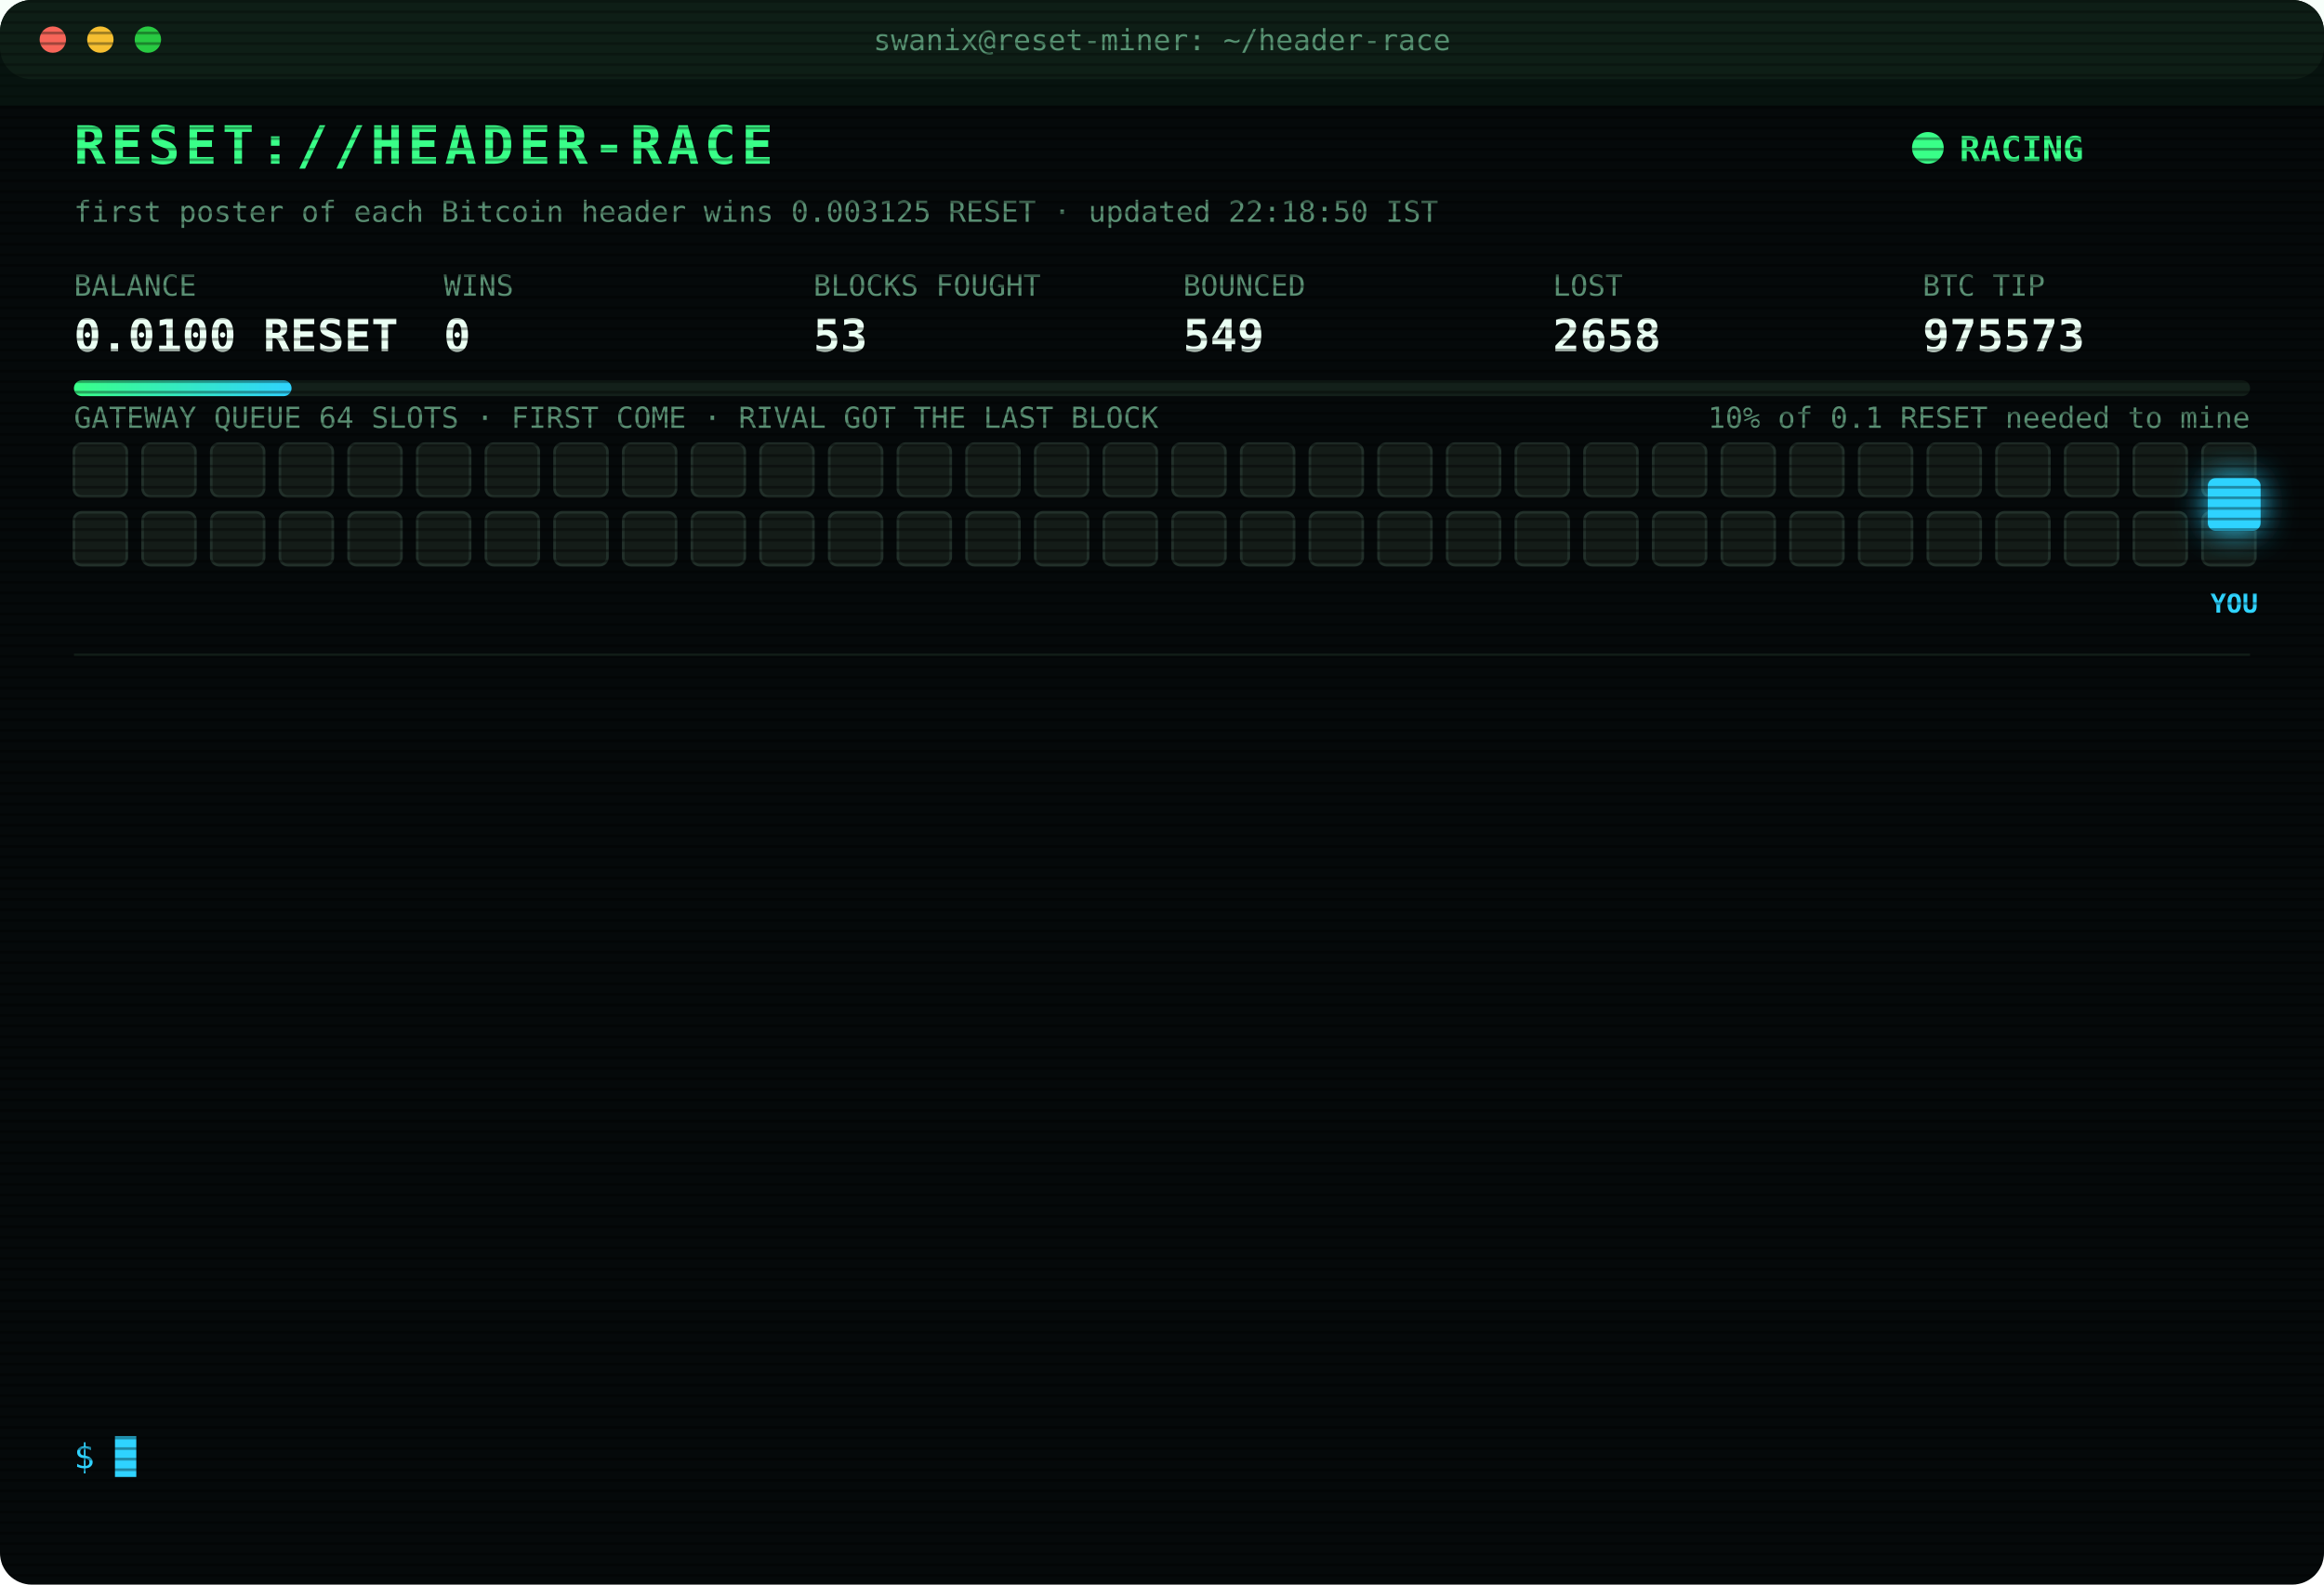
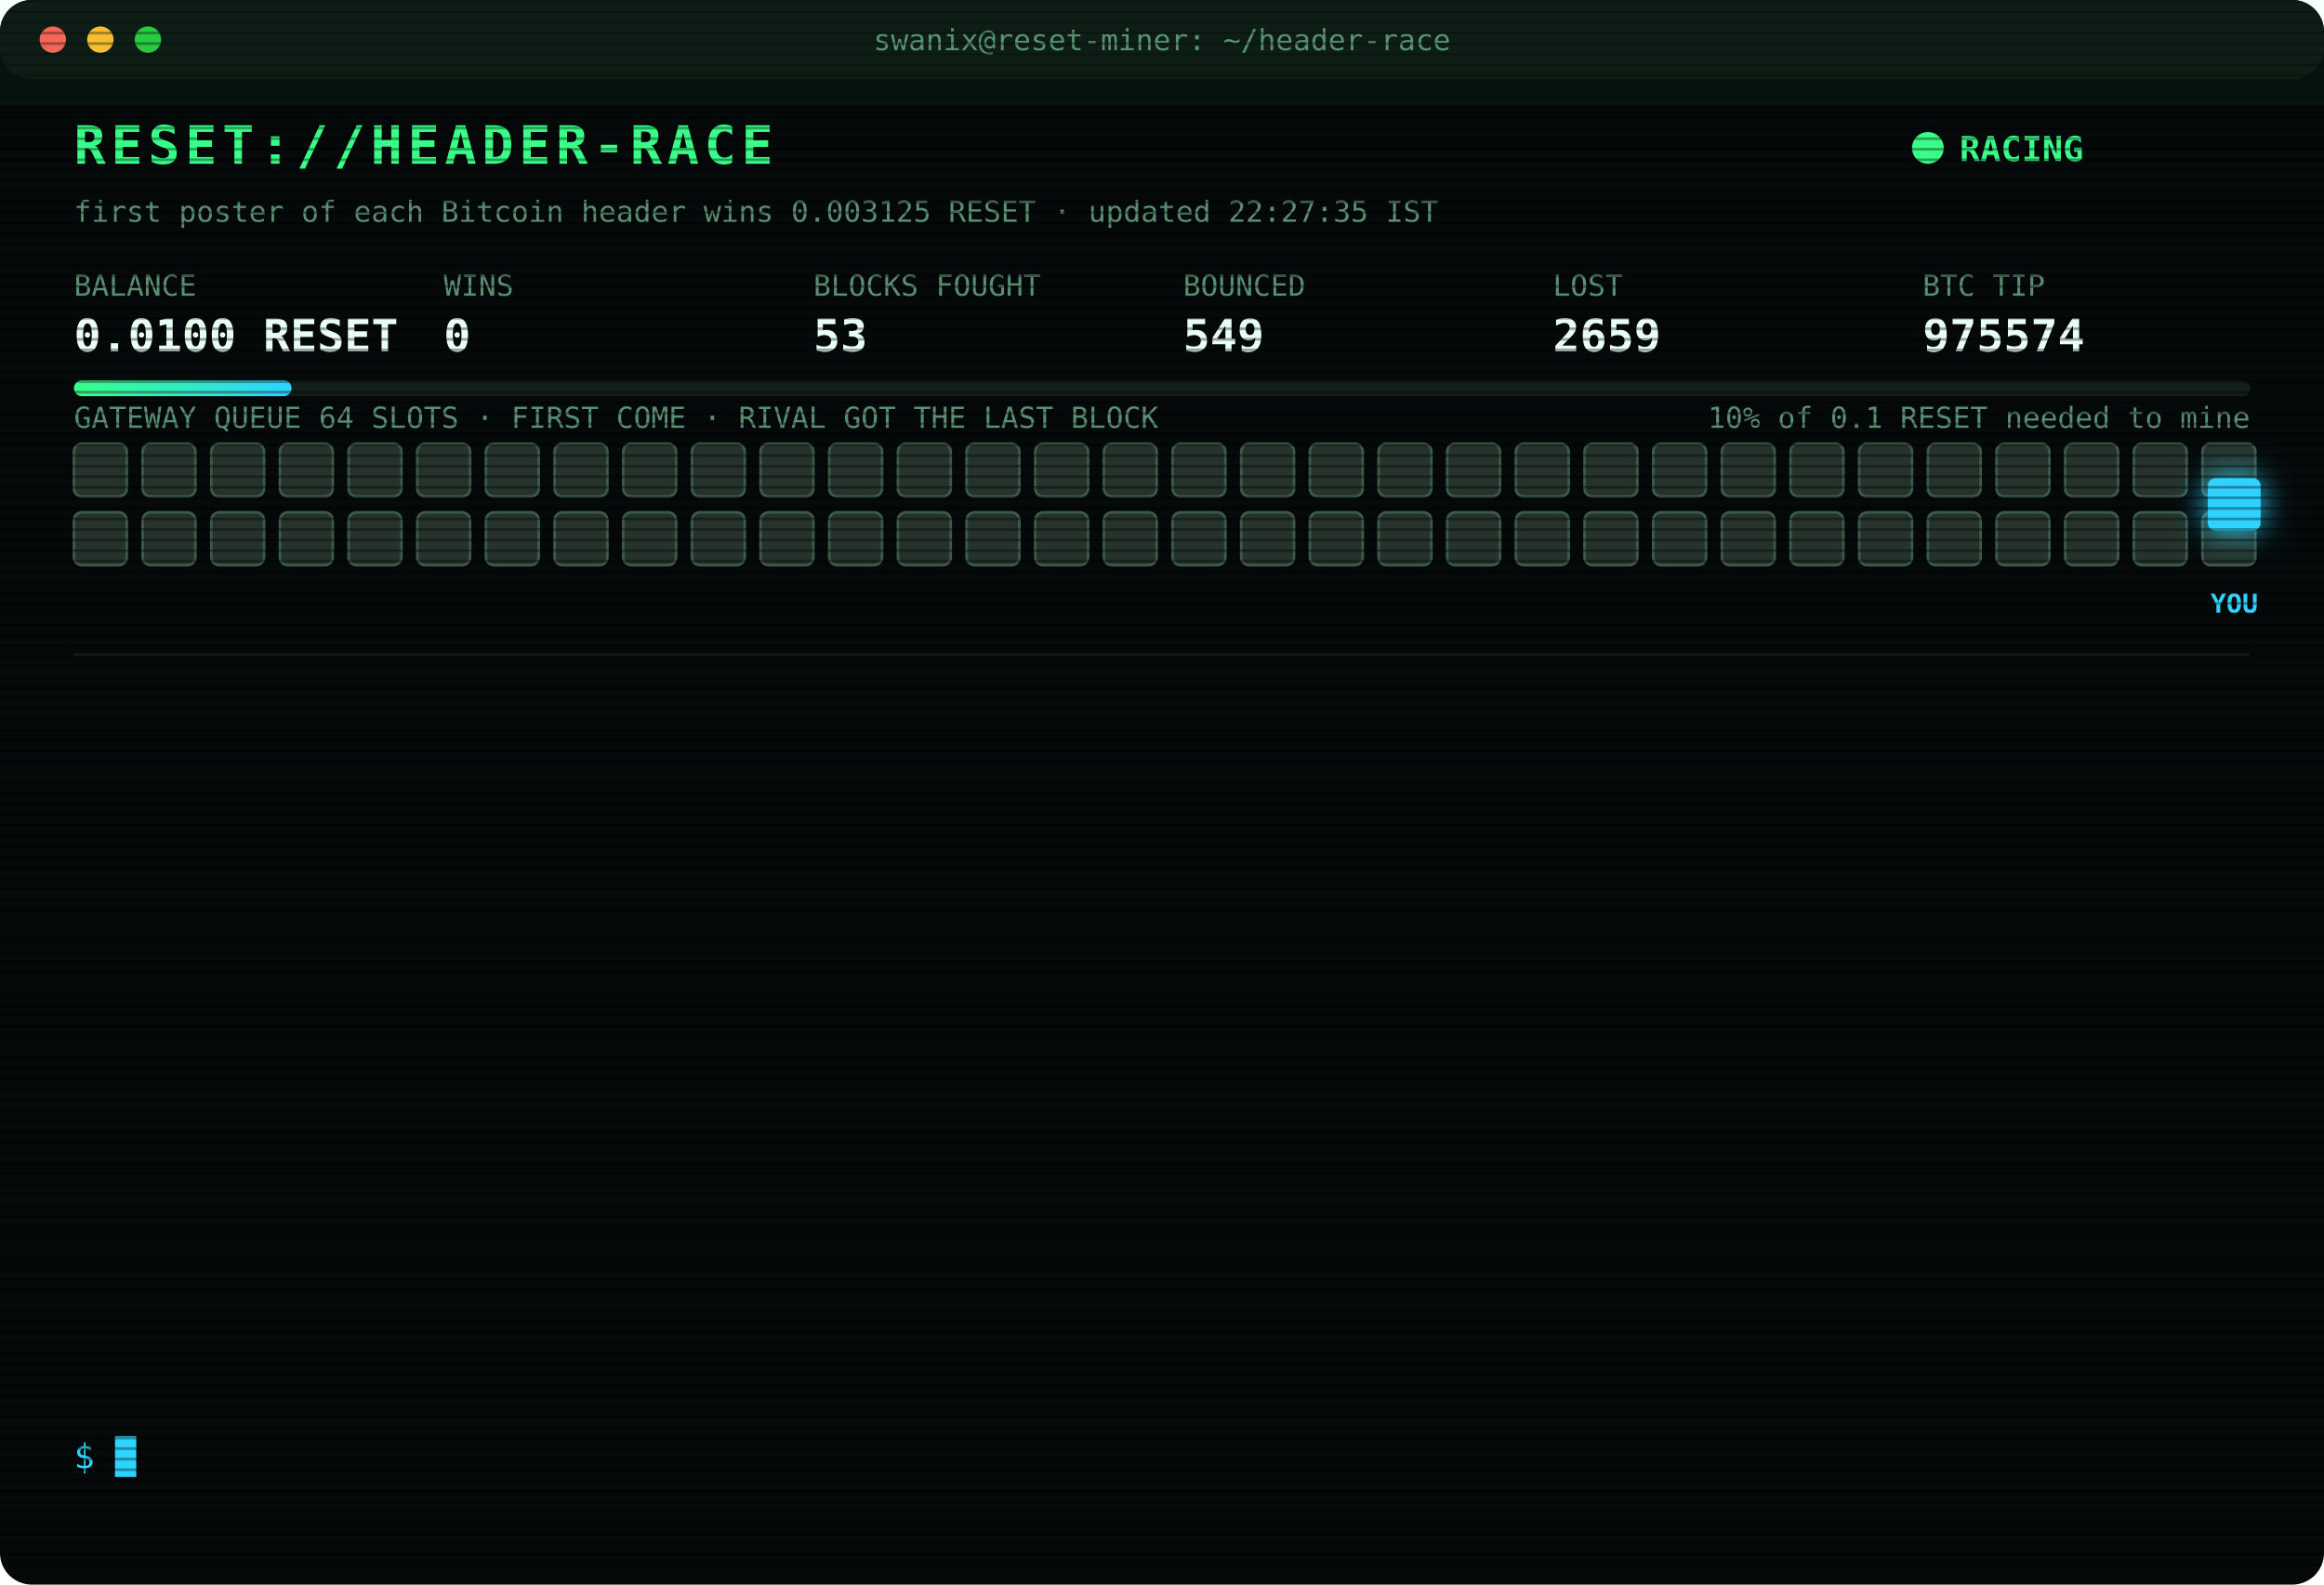
<svg xmlns="http://www.w3.org/2000/svg" width="880" height="600" viewBox="0 0 880 600" font-family="ui-monospace,SFMono-Regular,Menlo,Consolas,monospace">
  <style>
text{font-size:13px;fill:#7CFFB2}
.title{font-size:20px;font-weight:700;fill:#39FF88;letter-spacing:2px;animation:glitch 3s infinite steps(1)}
.sub{fill:#2fd3ff}.k{fill:#5a8f73;font-size:11px}.v{font-size:17px;font-weight:700;fill:#eafff3}
.ts{fill:#3f6b56}.boot{fill:#2fd3ff}.dim{fill:#5a8f73}.bad{fill:#ff4d6d}.warn{fill:#ffd23f}.mag{fill:#ff5cf0}.win{fill:#39FF88;font-weight:700}
.tag{font-size:10px;fill:#2fd3ff;font-weight:700}
.rival{fill:#26332c;stroke:#3c5a49;animation:jam 1.2s infinite alternate}
.idle{fill:#141c18;stroke:#22302a;animation:breathe 4s infinite}
.me{fill:#2fd3ff;filter:drop-shadow(0 0 6px #2fd3ff)}
.hover{animation:nudge 1.1s infinite ease-in-out}.bounce{animation:kick 1.4s infinite}
.ln{opacity:0;animation:in .4s forwards}
.cur{animation:blink 1s infinite steps(1)}
.scan{animation:scan 6s infinite linear}
.led{animation:blink 1.4s infinite}
@keyframes in{from{opacity:0;transform:translateX(-6px)}to{opacity:1;transform:none}}
@keyframes blink{50%{opacity:0}}
@keyframes jam{to{fill:#33463b}}
@keyframes breathe{50%{opacity:.4}}
@keyframes nudge{50%{transform:translateX(-10px)}}
@keyframes kick{0%,100%{transform:none}30%{transform:translateX(-14px)}55%{transform:translateX(10px) translateY(-6px)}}
@keyframes glitch{0%,92%{transform:none}93%{transform:translateX(2px);fill:#ff4d6d}95%{transform:translateX(-2px);fill:#2fd3ff}97%{transform:none}}
@keyframes scan{from{transform:translateY(-40px)}to{transform:translateY(600px)}}
</style>
  <defs>
    <pattern id="sl" width="4" height="4" patternUnits="userSpaceOnUse">
      <rect width="4" height="1" fill="#000" opacity=".35" />
    </pattern>
    <linearGradient id="bar">
      <stop offset="0" stop-color="#39FF88" />
      <stop offset="1" stop-color="#2fd3ff" />
    </linearGradient>
  </defs>
  <rect width="880" height="600" rx="12" fill="#05090a" />
  <rect width="880" height="30" rx="12" fill="#0d1512" />
  <circle cx="20" cy="15" r="5" fill="#ff5f57" />
  <circle cx="38" cy="15" r="5" fill="#febc2e" />
  <circle cx="56" cy="15" r="5" fill="#28c840" />
  <text x="440" y="19" text-anchor="middle" class="k">swanix@reset-miner: ~/header-race</text>
  <text x="28" y="62" class="title">RESET://HEADER-RACE</text>
  <circle class="led" cx="730" cy="56" r="6" fill="#39FF88" />
  <text x="742" y="61" class="win">RACING</text>
-   <text x="28" y="84" class="k">first poster of each Bitcoin header wins 0.003125 RESET · updated 22:18:50 IST</text>
+   <text x="28" y="84" class="k">first poster of each Bitcoin header wins 0.003125 RESET · updated 22:27:35 IST</text>
  <text x="28" y="112" class="k">BALANCE</text>
  <text x="28" y="133" class="v">0.0100 RESET</text>
  <text x="168" y="112" class="k">WINS</text>
  <text x="168" y="133" class="v">0</text>
  <text x="308" y="112" class="k">BLOCKS FOUGHT</text>
  <text x="308" y="133" class="v">53</text>
  <text x="448" y="112" class="k">BOUNCED</text>
  <text x="448" y="133" class="v">549</text>
  <text x="588" y="112" class="k">LOST</text>
-   <text x="588" y="133" class="v">2658</text>
+   <text x="588" y="133" class="v">2659</text>
  <text x="728" y="112" class="k">BTC TIP</text>
-   <text x="728" y="133" class="v">975573</text>
+   <text x="728" y="133" class="v">975574</text>
  <rect x="28" y="144" width="824" height="6" rx="3" fill="#13201a" />
  <rect x="28" y="144" width="82.4" height="6" rx="3" fill="url(#bar)" />
  <text x="852" y="162" text-anchor="end" class="k">10% of 0.1 RESET needed to mine</text>
  <text x="28" y="162" class="k">GATEWAY QUEUE 64 SLOTS · FIRST COME · RIVAL GOT THE LAST BLOCK</text>
-   <rect class="idle" x="28" y="168" width="20" height="20" rx="3" style="animation-delay:0.00s" />
-   <rect class="idle" x="54" y="168" width="20" height="20" rx="3" style="animation-delay:0.05s" />
-   <rect class="idle" x="80" y="168" width="20" height="20" rx="3" style="animation-delay:0.10s" />
-   <rect class="idle" x="106" y="168" width="20" height="20" rx="3" style="animation-delay:0.15s" />
-   <rect class="idle" x="132" y="168" width="20" height="20" rx="3" style="animation-delay:0.20s" />
-   <rect class="idle" x="158" y="168" width="20" height="20" rx="3" style="animation-delay:0.25s" />
-   <rect class="idle" x="184" y="168" width="20" height="20" rx="3" style="animation-delay:0.30s" />
-   <rect class="idle" x="210" y="168" width="20" height="20" rx="3" style="animation-delay:0.35s" />
-   <rect class="idle" x="236" y="168" width="20" height="20" rx="3" style="animation-delay:0.40s" />
-   <rect class="idle" x="262" y="168" width="20" height="20" rx="3" style="animation-delay:0.45s" />
-   <rect class="idle" x="288" y="168" width="20" height="20" rx="3" style="animation-delay:0.50s" />
-   <rect class="idle" x="314" y="168" width="20" height="20" rx="3" style="animation-delay:0.55s" />
-   <rect class="idle" x="340" y="168" width="20" height="20" rx="3" style="animation-delay:0.60s" />
-   <rect class="idle" x="366" y="168" width="20" height="20" rx="3" style="animation-delay:0.65s" />
-   <rect class="idle" x="392" y="168" width="20" height="20" rx="3" style="animation-delay:0.70s" />
-   <rect class="idle" x="418" y="168" width="20" height="20" rx="3" style="animation-delay:0.75s" />
-   <rect class="idle" x="444" y="168" width="20" height="20" rx="3" style="animation-delay:0.80s" />
-   <rect class="idle" x="470" y="168" width="20" height="20" rx="3" style="animation-delay:0.85s" />
-   <rect class="idle" x="496" y="168" width="20" height="20" rx="3" style="animation-delay:0.90s" />
-   <rect class="idle" x="522" y="168" width="20" height="20" rx="3" style="animation-delay:0.95s" />
-   <rect class="idle" x="548" y="168" width="20" height="20" rx="3" style="animation-delay:1.00s" />
-   <rect class="idle" x="574" y="168" width="20" height="20" rx="3" style="animation-delay:1.05s" />
-   <rect class="idle" x="600" y="168" width="20" height="20" rx="3" style="animation-delay:1.10s" />
-   <rect class="idle" x="626" y="168" width="20" height="20" rx="3" style="animation-delay:1.15s" />
-   <rect class="idle" x="652" y="168" width="20" height="20" rx="3" style="animation-delay:1.20s" />
-   <rect class="idle" x="678" y="168" width="20" height="20" rx="3" style="animation-delay:1.25s" />
-   <rect class="idle" x="704" y="168" width="20" height="20" rx="3" style="animation-delay:1.30s" />
-   <rect class="idle" x="730" y="168" width="20" height="20" rx="3" style="animation-delay:1.35s" />
-   <rect class="idle" x="756" y="168" width="20" height="20" rx="3" style="animation-delay:1.40s" />
-   <rect class="idle" x="782" y="168" width="20" height="20" rx="3" style="animation-delay:1.45s" />
-   <rect class="idle" x="808" y="168" width="20" height="20" rx="3" style="animation-delay:1.50s" />
-   <rect class="idle" x="834" y="168" width="20" height="20" rx="3" style="animation-delay:1.55s" />
-   <rect class="idle" x="28" y="194" width="20" height="20" rx="3" style="animation-delay:1.60s" />
-   <rect class="idle" x="54" y="194" width="20" height="20" rx="3" style="animation-delay:1.65s" />
-   <rect class="idle" x="80" y="194" width="20" height="20" rx="3" style="animation-delay:1.70s" />
-   <rect class="idle" x="106" y="194" width="20" height="20" rx="3" style="animation-delay:1.75s" />
-   <rect class="idle" x="132" y="194" width="20" height="20" rx="3" style="animation-delay:1.80s" />
-   <rect class="idle" x="158" y="194" width="20" height="20" rx="3" style="animation-delay:1.85s" />
-   <rect class="idle" x="184" y="194" width="20" height="20" rx="3" style="animation-delay:1.90s" />
-   <rect class="idle" x="210" y="194" width="20" height="20" rx="3" style="animation-delay:1.95s" />
-   <rect class="idle" x="236" y="194" width="20" height="20" rx="3" style="animation-delay:2.00s" />
-   <rect class="idle" x="262" y="194" width="20" height="20" rx="3" style="animation-delay:2.05s" />
-   <rect class="idle" x="288" y="194" width="20" height="20" rx="3" style="animation-delay:2.10s" />
-   <rect class="idle" x="314" y="194" width="20" height="20" rx="3" style="animation-delay:2.15s" />
-   <rect class="idle" x="340" y="194" width="20" height="20" rx="3" style="animation-delay:2.20s" />
-   <rect class="idle" x="366" y="194" width="20" height="20" rx="3" style="animation-delay:2.25s" />
-   <rect class="idle" x="392" y="194" width="20" height="20" rx="3" style="animation-delay:2.30s" />
-   <rect class="idle" x="418" y="194" width="20" height="20" rx="3" style="animation-delay:2.35s" />
-   <rect class="idle" x="444" y="194" width="20" height="20" rx="3" style="animation-delay:2.40s" />
-   <rect class="idle" x="470" y="194" width="20" height="20" rx="3" style="animation-delay:2.45s" />
-   <rect class="idle" x="496" y="194" width="20" height="20" rx="3" style="animation-delay:2.50s" />
-   <rect class="idle" x="522" y="194" width="20" height="20" rx="3" style="animation-delay:2.55s" />
-   <rect class="idle" x="548" y="194" width="20" height="20" rx="3" style="animation-delay:2.60s" />
-   <rect class="idle" x="574" y="194" width="20" height="20" rx="3" style="animation-delay:2.65s" />
-   <rect class="idle" x="600" y="194" width="20" height="20" rx="3" style="animation-delay:2.70s" />
-   <rect class="idle" x="626" y="194" width="20" height="20" rx="3" style="animation-delay:2.75s" />
-   <rect class="idle" x="652" y="194" width="20" height="20" rx="3" style="animation-delay:2.80s" />
-   <rect class="idle" x="678" y="194" width="20" height="20" rx="3" style="animation-delay:2.85s" />
-   <rect class="idle" x="704" y="194" width="20" height="20" rx="3" style="animation-delay:2.90s" />
-   <rect class="idle" x="730" y="194" width="20" height="20" rx="3" style="animation-delay:2.95s" />
-   <rect class="idle" x="756" y="194" width="20" height="20" rx="3" style="animation-delay:3.00s" />
-   <rect class="idle" x="782" y="194" width="20" height="20" rx="3" style="animation-delay:3.05s" />
-   <rect class="idle" x="808" y="194" width="20" height="20" rx="3" style="animation-delay:3.10s" />
-   <rect class="idle" x="834" y="194" width="20" height="20" rx="3" style="animation-delay:3.15s" />
+   <rect class="rival" x="28" y="168" width="20" height="20" rx="3" style="animation-delay:0.00s" />
+   <rect class="rival" x="54" y="168" width="20" height="20" rx="3" style="animation-delay:0.05s" />
+   <rect class="rival" x="80" y="168" width="20" height="20" rx="3" style="animation-delay:0.10s" />
+   <rect class="rival" x="106" y="168" width="20" height="20" rx="3" style="animation-delay:0.15s" />
+   <rect class="rival" x="132" y="168" width="20" height="20" rx="3" style="animation-delay:0.20s" />
+   <rect class="rival" x="158" y="168" width="20" height="20" rx="3" style="animation-delay:0.25s" />
+   <rect class="rival" x="184" y="168" width="20" height="20" rx="3" style="animation-delay:0.30s" />
+   <rect class="rival" x="210" y="168" width="20" height="20" rx="3" style="animation-delay:0.35s" />
+   <rect class="rival" x="236" y="168" width="20" height="20" rx="3" style="animation-delay:0.40s" />
+   <rect class="rival" x="262" y="168" width="20" height="20" rx="3" style="animation-delay:0.45s" />
+   <rect class="rival" x="288" y="168" width="20" height="20" rx="3" style="animation-delay:0.50s" />
+   <rect class="rival" x="314" y="168" width="20" height="20" rx="3" style="animation-delay:0.55s" />
+   <rect class="rival" x="340" y="168" width="20" height="20" rx="3" style="animation-delay:0.60s" />
+   <rect class="rival" x="366" y="168" width="20" height="20" rx="3" style="animation-delay:0.65s" />
+   <rect class="rival" x="392" y="168" width="20" height="20" rx="3" style="animation-delay:0.70s" />
+   <rect class="rival" x="418" y="168" width="20" height="20" rx="3" style="animation-delay:0.75s" />
+   <rect class="rival" x="444" y="168" width="20" height="20" rx="3" style="animation-delay:0.80s" />
+   <rect class="rival" x="470" y="168" width="20" height="20" rx="3" style="animation-delay:0.85s" />
+   <rect class="rival" x="496" y="168" width="20" height="20" rx="3" style="animation-delay:0.90s" />
+   <rect class="rival" x="522" y="168" width="20" height="20" rx="3" style="animation-delay:0.95s" />
+   <rect class="rival" x="548" y="168" width="20" height="20" rx="3" style="animation-delay:1.00s" />
+   <rect class="rival" x="574" y="168" width="20" height="20" rx="3" style="animation-delay:1.05s" />
+   <rect class="rival" x="600" y="168" width="20" height="20" rx="3" style="animation-delay:1.10s" />
+   <rect class="rival" x="626" y="168" width="20" height="20" rx="3" style="animation-delay:1.15s" />
+   <rect class="rival" x="652" y="168" width="20" height="20" rx="3" style="animation-delay:1.20s" />
+   <rect class="rival" x="678" y="168" width="20" height="20" rx="3" style="animation-delay:1.25s" />
+   <rect class="rival" x="704" y="168" width="20" height="20" rx="3" style="animation-delay:1.30s" />
+   <rect class="rival" x="730" y="168" width="20" height="20" rx="3" style="animation-delay:1.35s" />
+   <rect class="rival" x="756" y="168" width="20" height="20" rx="3" style="animation-delay:1.40s" />
+   <rect class="rival" x="782" y="168" width="20" height="20" rx="3" style="animation-delay:1.45s" />
+   <rect class="rival" x="808" y="168" width="20" height="20" rx="3" style="animation-delay:1.50s" />
+   <rect class="rival" x="834" y="168" width="20" height="20" rx="3" style="animation-delay:1.55s" />
+   <rect class="rival" x="28" y="194" width="20" height="20" rx="3" style="animation-delay:1.60s" />
+   <rect class="rival" x="54" y="194" width="20" height="20" rx="3" style="animation-delay:1.65s" />
+   <rect class="rival" x="80" y="194" width="20" height="20" rx="3" style="animation-delay:1.70s" />
+   <rect class="rival" x="106" y="194" width="20" height="20" rx="3" style="animation-delay:1.75s" />
+   <rect class="rival" x="132" y="194" width="20" height="20" rx="3" style="animation-delay:1.80s" />
+   <rect class="rival" x="158" y="194" width="20" height="20" rx="3" style="animation-delay:1.85s" />
+   <rect class="rival" x="184" y="194" width="20" height="20" rx="3" style="animation-delay:1.90s" />
+   <rect class="rival" x="210" y="194" width="20" height="20" rx="3" style="animation-delay:1.95s" />
+   <rect class="rival" x="236" y="194" width="20" height="20" rx="3" style="animation-delay:2.00s" />
+   <rect class="rival" x="262" y="194" width="20" height="20" rx="3" style="animation-delay:2.05s" />
+   <rect class="rival" x="288" y="194" width="20" height="20" rx="3" style="animation-delay:2.10s" />
+   <rect class="rival" x="314" y="194" width="20" height="20" rx="3" style="animation-delay:2.15s" />
+   <rect class="rival" x="340" y="194" width="20" height="20" rx="3" style="animation-delay:2.20s" />
+   <rect class="rival" x="366" y="194" width="20" height="20" rx="3" style="animation-delay:2.25s" />
+   <rect class="rival" x="392" y="194" width="20" height="20" rx="3" style="animation-delay:2.30s" />
+   <rect class="rival" x="418" y="194" width="20" height="20" rx="3" style="animation-delay:2.35s" />
+   <rect class="rival" x="444" y="194" width="20" height="20" rx="3" style="animation-delay:2.40s" />
+   <rect class="rival" x="470" y="194" width="20" height="20" rx="3" style="animation-delay:2.45s" />
+   <rect class="rival" x="496" y="194" width="20" height="20" rx="3" style="animation-delay:2.50s" />
+   <rect class="rival" x="522" y="194" width="20" height="20" rx="3" style="animation-delay:2.55s" />
+   <rect class="rival" x="548" y="194" width="20" height="20" rx="3" style="animation-delay:2.60s" />
+   <rect class="rival" x="574" y="194" width="20" height="20" rx="3" style="animation-delay:2.65s" />
+   <rect class="rival" x="600" y="194" width="20" height="20" rx="3" style="animation-delay:2.70s" />
+   <rect class="rival" x="626" y="194" width="20" height="20" rx="3" style="animation-delay:2.75s" />
+   <rect class="rival" x="652" y="194" width="20" height="20" rx="3" style="animation-delay:2.80s" />
+   <rect class="rival" x="678" y="194" width="20" height="20" rx="3" style="animation-delay:2.85s" />
+   <rect class="rival" x="704" y="194" width="20" height="20" rx="3" style="animation-delay:2.90s" />
+   <rect class="rival" x="730" y="194" width="20" height="20" rx="3" style="animation-delay:2.95s" />
+   <rect class="rival" x="756" y="194" width="20" height="20" rx="3" style="animation-delay:3.00s" />
+   <rect class="rival" x="782" y="194" width="20" height="20" rx="3" style="animation-delay:3.05s" />
+   <rect class="rival" x="808" y="194" width="20" height="20" rx="3" style="animation-delay:3.10s" />
+   <rect class="rival" x="834" y="194" width="20" height="20" rx="3" style="animation-delay:3.15s" />
  <g class="hover">
    <rect class="me" x="836" y="181" width="20" height="20" rx="3" />
    <text class="tag" x="846" y="232" text-anchor="middle">YOU</text>
  </g>
  <line x1="28" x2="852" y1="248" y2="248" stroke="#13201a" />
  <g class="ln" style="animation-delay:0.40s">
-     <text x="28" y="270" class="ts">20:14:17</text>
-     <text x="104" y="270" class="bad">[GATEWAY DOWN] no response · 1174ms</text>
+     <text x="28" y="270" class="ts">20:22:15</text>
+     <text x="104" y="270" class="bad">[LOST] #975563 taken by a rival miner</text>
  </g>
  <g class="ln" style="animation-delay:0.65s">
-     <text x="28" y="292" class="ts">20:22:15</text>
-     <text x="104" y="292" class="bad">[LOST] #975563 taken by a rival miner</text>
+     <text x="28" y="292" class="ts">20:22:45</text>
+     <text x="104" y="292" class="bad">[LOST] #975564 taken by a rival miner</text>
  </g>
  <g class="ln" style="animation-delay:0.90s">
-     <text x="28" y="314" class="ts">20:22:45</text>
-     <text x="104" y="314" class="bad">[LOST] #975564 taken by a rival miner</text>
+     <text x="28" y="314" class="ts">20:33:56</text>
+     <text x="104" y="314" class="mag">[??] #975565 sent, no receipt · may have landed</text>
  </g>
  <g class="ln" style="animation-delay:1.15s">
    <text x="28" y="336" class="ts">20:33:56</text>
-     <text x="104" y="336" class="mag">[??] #975565 sent, no receipt · may have landed</text>
+     <text x="104" y="336" class="bad">[LOST] #975565 taken by a rival miner</text>
  </g>
  <g class="ln" style="animation-delay:1.40s">
-     <text x="28" y="358" class="ts">20:33:56</text>
-     <text x="104" y="358" class="bad">[LOST] #975565 taken by a rival miner</text>
+     <text x="28" y="358" class="ts">20:37:43</text>
+     <text x="104" y="358" class="bad">[LOST] #975566 taken by a rival miner</text>
  </g>
  <g class="ln" style="animation-delay:1.65s">
-     <text x="28" y="380" class="ts">20:37:43</text>
-     <text x="104" y="380" class="bad">[LOST] #975566 taken by a rival miner</text>
+     <text x="28" y="380" class="ts">20:47:51</text>
+     <text x="104" y="380" class="bad">[LOST] #975567 taken by a rival miner</text>
  </g>
  <g class="ln" style="animation-delay:1.90s">
-     <text x="28" y="402" class="ts">20:47:51</text>
-     <text x="104" y="402" class="bad">[LOST] #975567 taken by a rival miner</text>
+     <text x="28" y="402" class="ts">20:53:15</text>
+     <text x="104" y="402" class="bad">[LOST] #975568 taken by a rival miner</text>
  </g>
  <g class="ln" style="animation-delay:2.15s">
-     <text x="28" y="424" class="ts">20:53:15</text>
-     <text x="104" y="424" class="bad">[LOST] #975568 taken by a rival miner</text>
+     <text x="28" y="424" class="ts">21:04:06</text>
+     <text x="104" y="424" class="bad">[LOST] #975569 taken by a rival miner</text>
  </g>
  <g class="ln" style="animation-delay:2.40s">
-     <text x="28" y="446" class="ts">21:04:06</text>
-     <text x="104" y="446" class="bad">[LOST] #975569 taken by a rival miner</text>
+     <text x="28" y="446" class="ts">21:14:01</text>
+     <text x="104" y="446" class="bad">[LOST] #975570 taken by a rival miner</text>
  </g>
  <g class="ln" style="animation-delay:2.65s">
-     <text x="28" y="468" class="ts">21:14:01</text>
-     <text x="104" y="468" class="bad">[LOST] #975570 taken by a rival miner</text>
+     <text x="28" y="468" class="ts">21:16:16</text>
+     <text x="104" y="468" class="bad">[LOST] #975571 taken by a rival miner</text>
  </g>
  <g class="ln" style="animation-delay:2.90s">
-     <text x="28" y="490" class="ts">21:16:16</text>
-     <text x="104" y="490" class="bad">[LOST] #975571 taken by a rival miner</text>
+     <text x="28" y="490" class="ts">21:37:44</text>
+     <text x="104" y="490" class="bad">[LOST] #975572 taken by a rival miner</text>
  </g>
  <g class="ln" style="animation-delay:3.15s">
-     <text x="28" y="512" class="ts">21:37:44</text>
-     <text x="104" y="512" class="bad">[LOST] #975572 taken by a rival miner</text>
+     <text x="28" y="512" class="ts">22:18:50</text>
+     <text x="104" y="512" class="bad">[LOST] #975573 taken by a rival miner</text>
  </g>
  <g class="ln" style="animation-delay:3.40s">
-     <text x="28" y="534" class="ts">22:18:50</text>
-     <text x="104" y="534" class="bad">[LOST] #975573 taken by a rival miner</text>
+     <text x="28" y="534" class="ts">22:27:35</text>
+     <text x="104" y="534" class="bad">[LOST] #975574 taken by a rival miner</text>
  </g>
  <text x="28" y="556" class="sub">$ <tspan class="cur">█</tspan>
  </text>
  <rect width="880" height="600" rx="12" fill="url(#sl)" pointer-events="none" />
  <rect class="scan" width="880" height="40" fill="#39FF88" opacity=".04" />
</svg>
